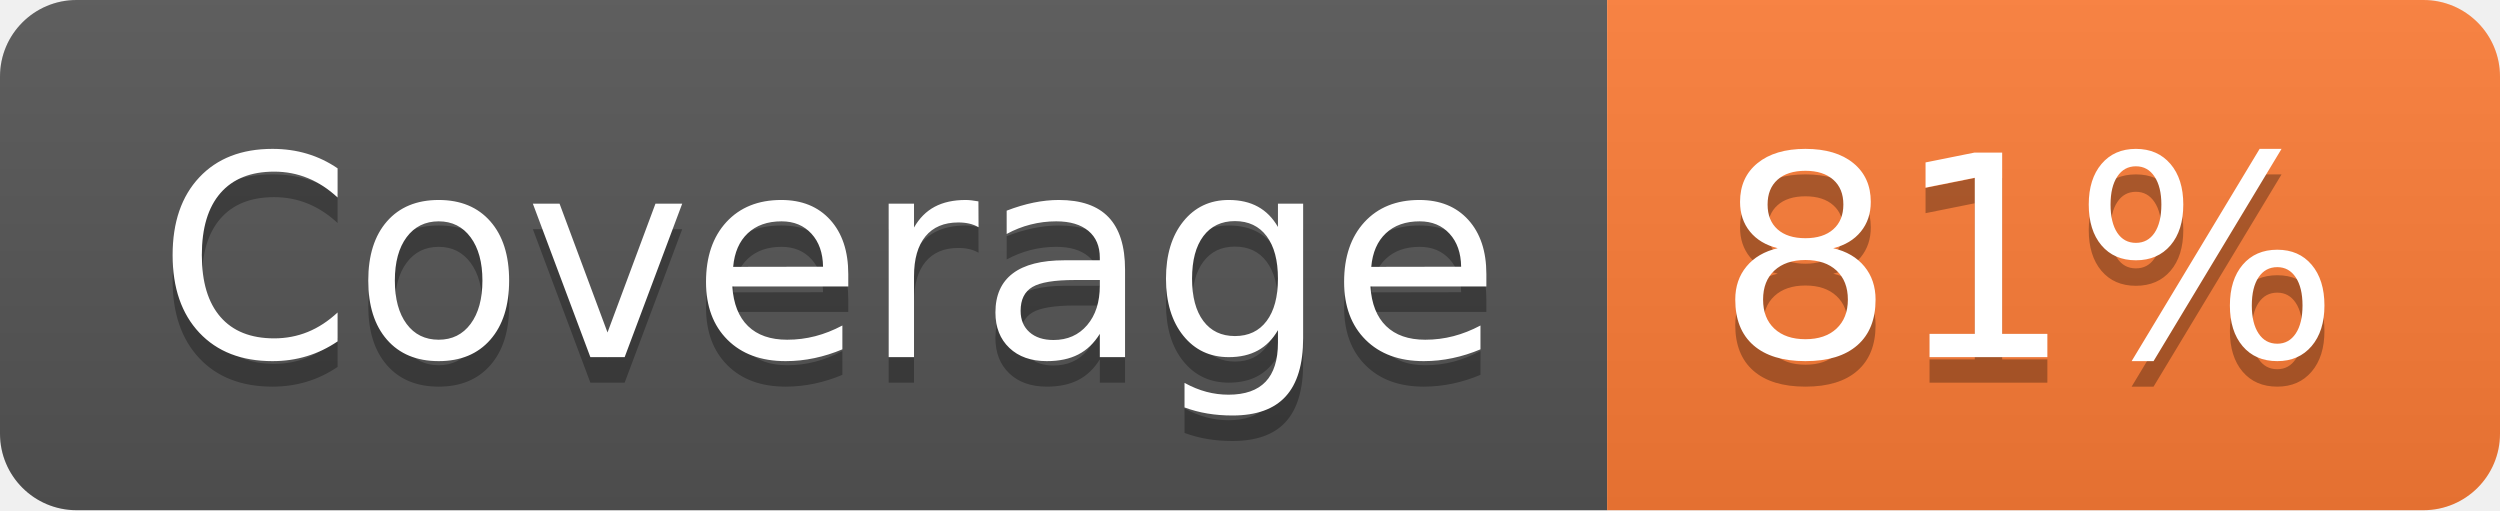
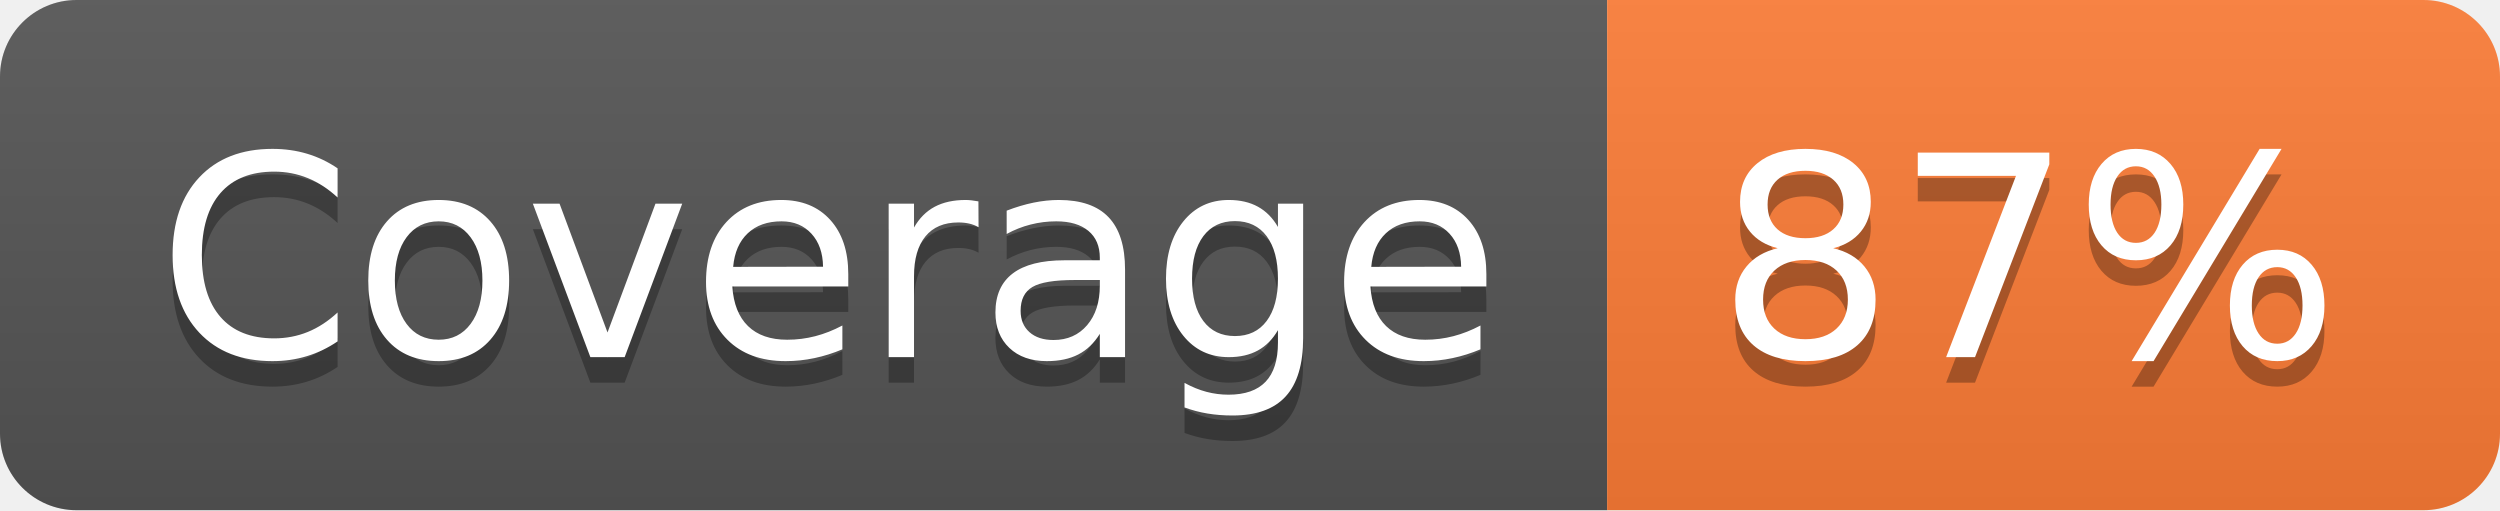
- <svg xmlns="http://www.w3.org/2000/svg" width="98" height="20" role="img" aria-label="Coverage: 81%">
+ <svg xmlns="http://www.w3.org/2000/svg" width="98" height="20" role="img" aria-label="Coverage: 87%">
  <linearGradient id="s" x2="0" y2="100%">
    <stop offset="0" stop-color="#bbb" stop-opacity=".1" />
    <stop offset="1" stop-opacity=".1" />
  </linearGradient>
  <clipPath id="r">
    <rect width="98" height="20" rx="3" fill="#fff" />
  </clipPath>
  <g clip-path="url(#r)">
    <rect width="63" height="20" fill="#555" />
    <rect x="63" width="35" height="20" fill="#fe7d37" />
    <rect width="98" height="20" fill="url(#s)" />
  </g>
  <g fill="#fff" text-anchor="middle" font-family="Verdana,Geneva,DejaVu Sans,sans-serif" text-rendering="geometricPrecision" font-size="110">
    <text aria-hidden="true" x="325" y="150" fill="#010101" fill-opacity=".3" transform="scale(.1)" textLength="530">Coverage</text>
    <text x="325" y="140" transform="scale(.1)" fill="#fff" textLength="530">Coverage</text>
-     <text aria-hidden="true" x="795" y="150" fill="#010101" fill-opacity=".3" transform="scale(.1)" textLength="250">81%</text>
-     <text x="795" y="140" transform="scale(.1)" fill="#fff" textLength="250">81%</text>
+     <text aria-hidden="true" x="795" y="150" fill="#010101" fill-opacity=".3" transform="scale(.1)" textLength="250">87%</text>
+     <text x="795" y="140" transform="scale(.1)" fill="#fff" textLength="250">87%</text>
  </g>
</svg>
